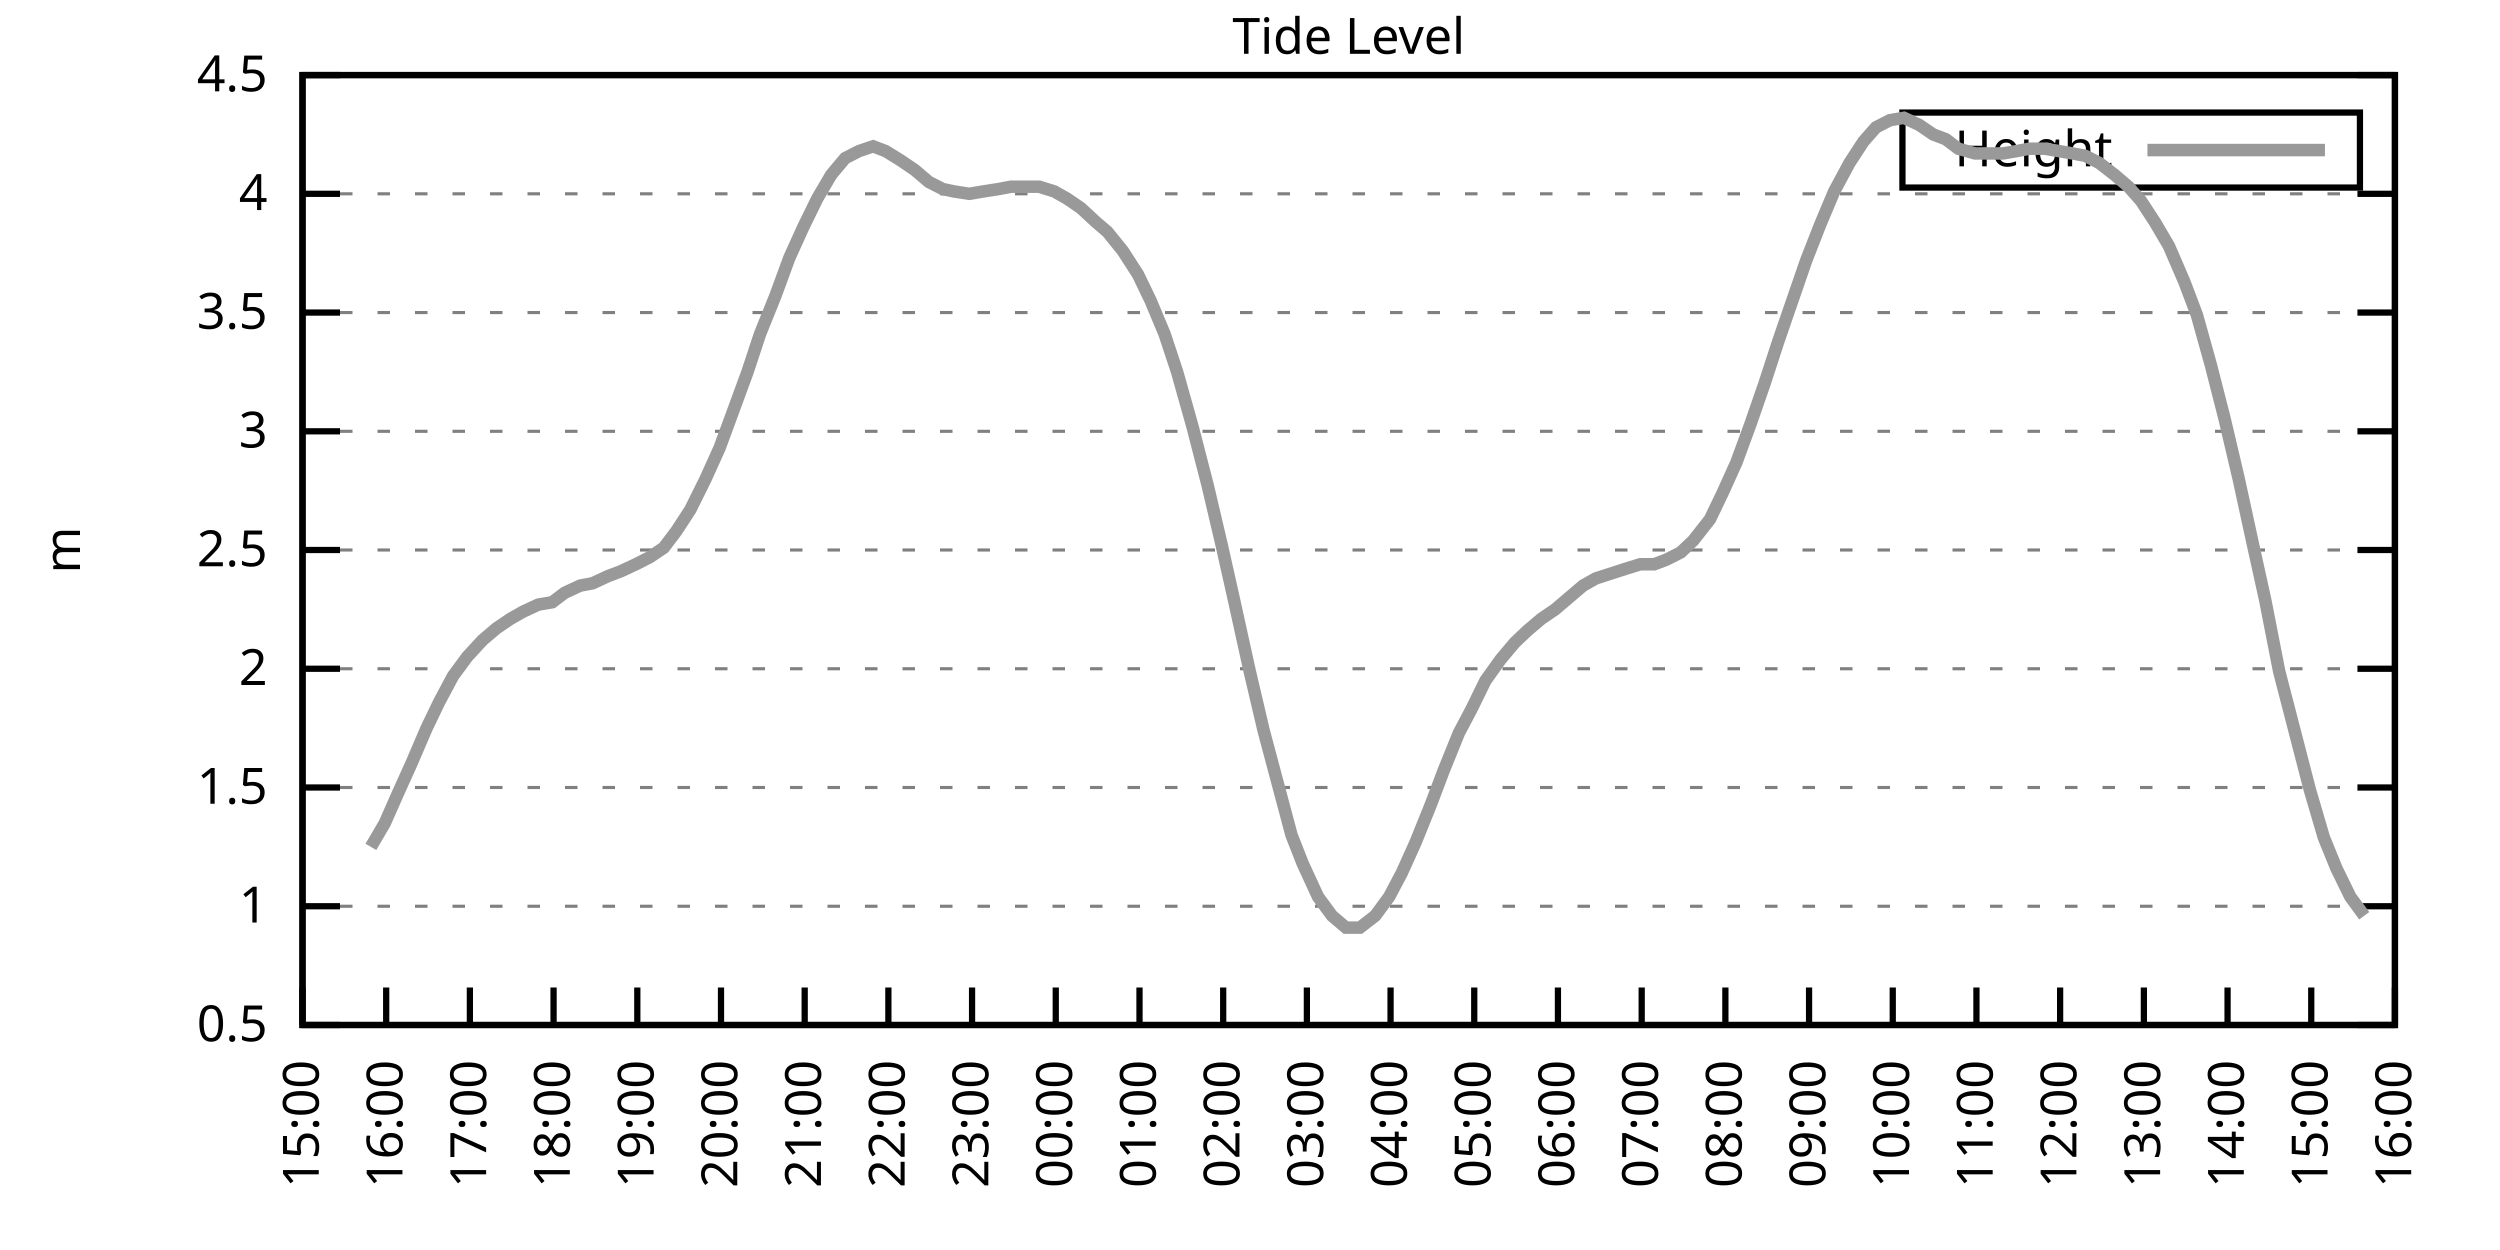
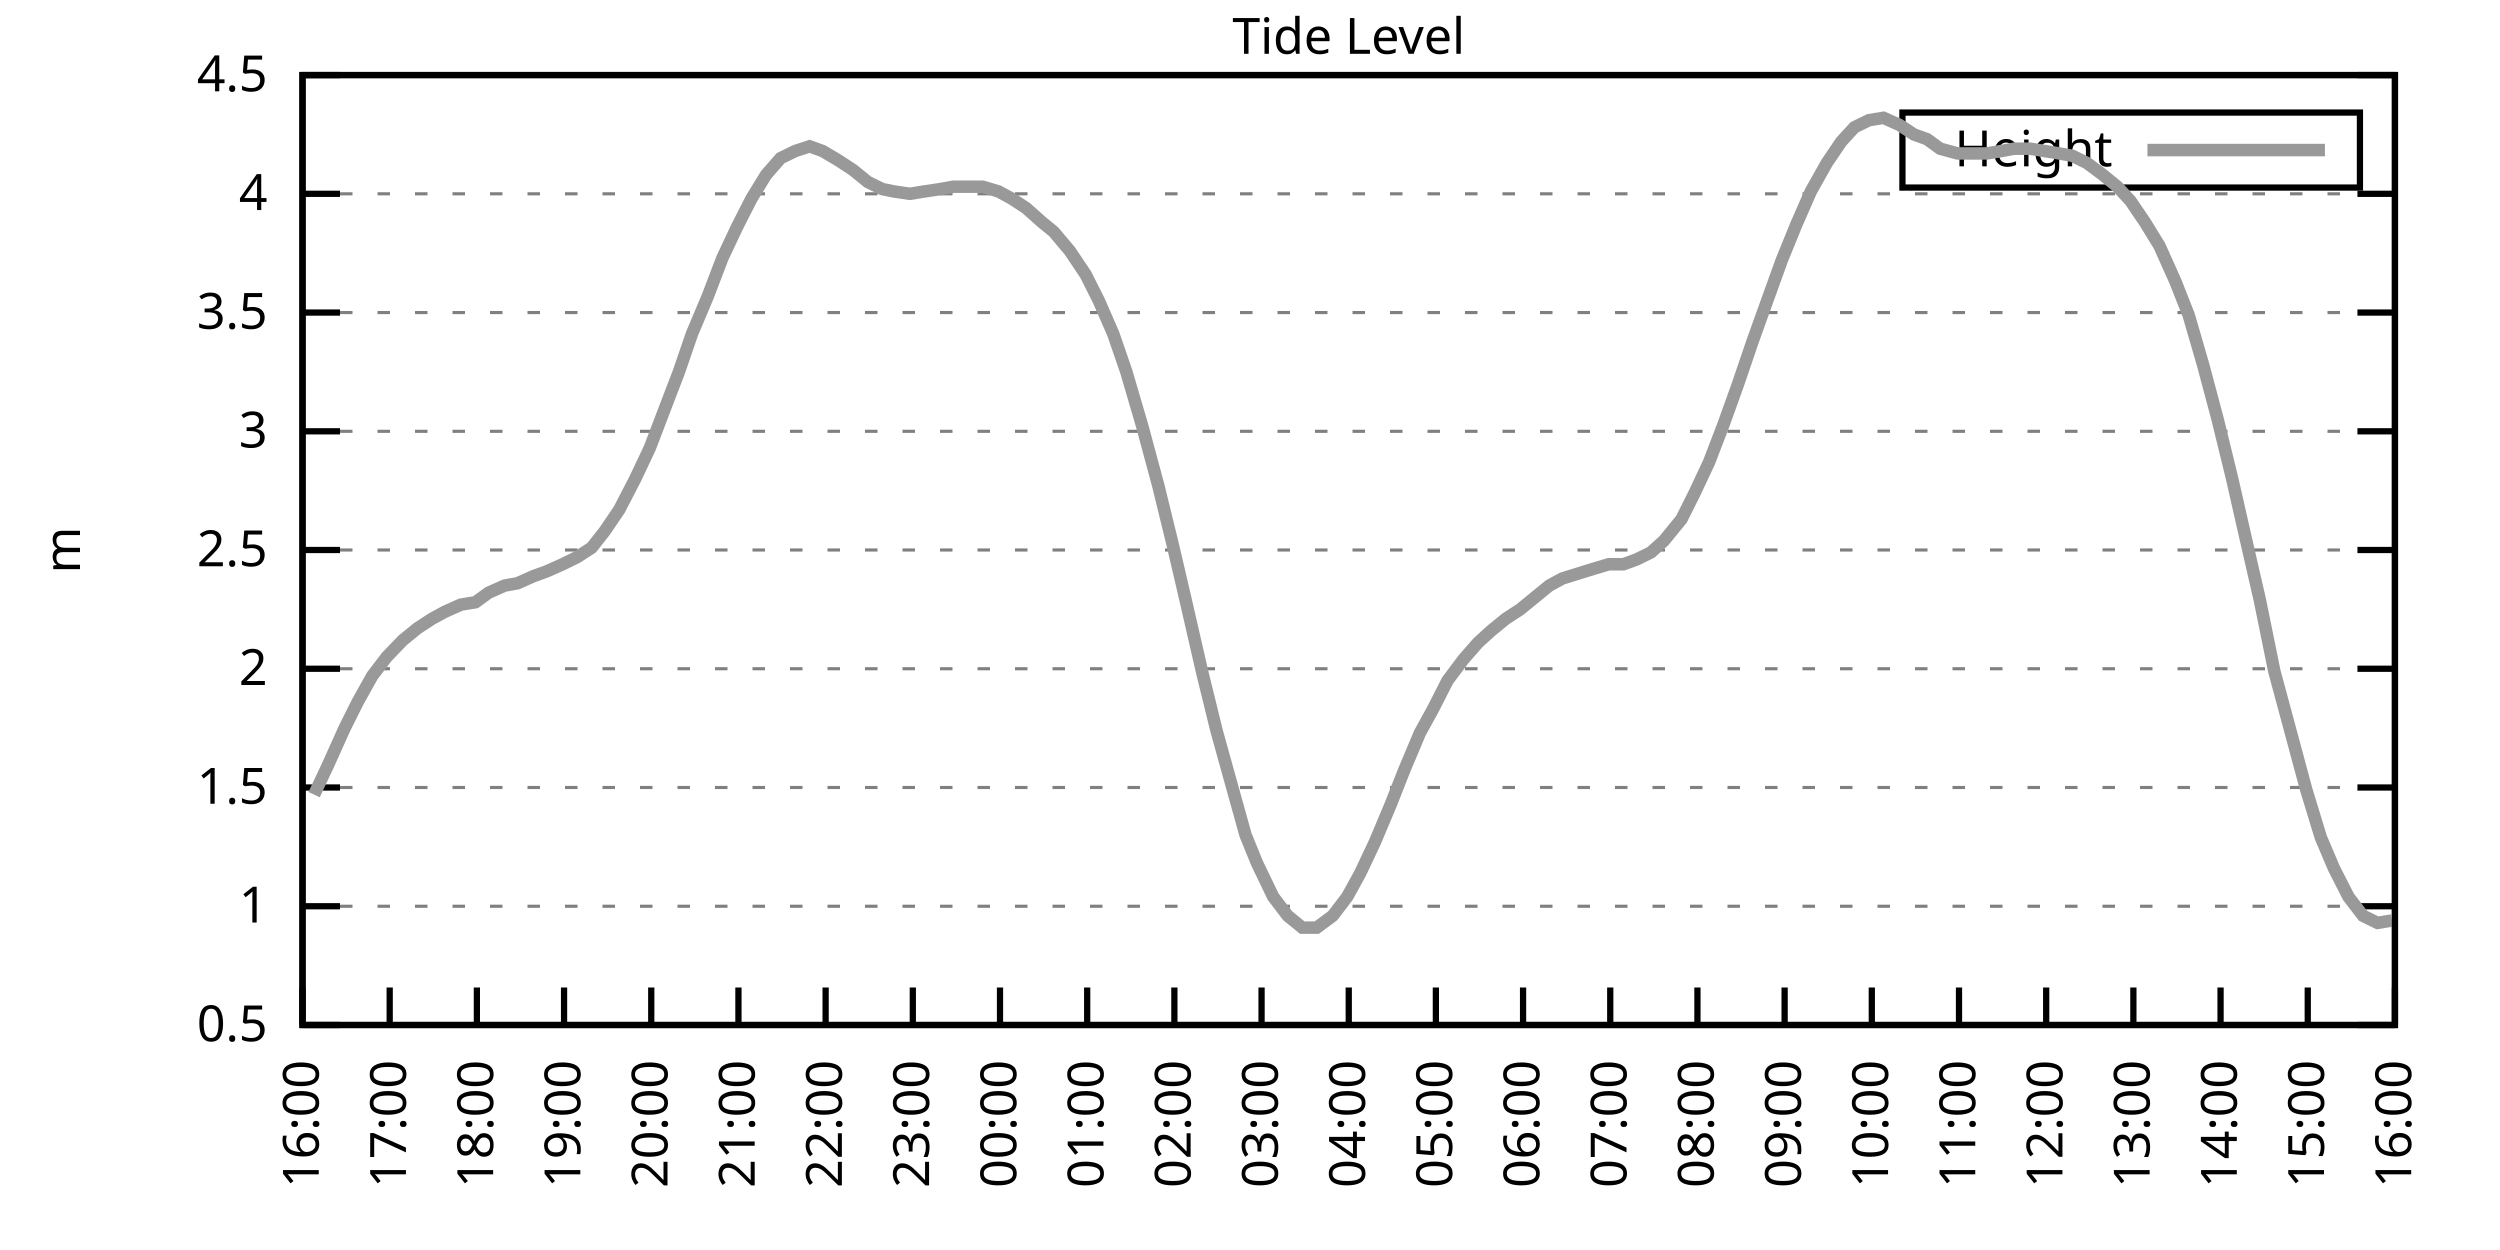
<svg xmlns="http://www.w3.org/2000/svg" xmlns:xlink="http://www.w3.org/1999/xlink" width="400" height="200" viewBox="0 0 400 200">
  <g id="gnuplot_canvas">
    <rect x="0" y="0" width="400" height="200" fill="none" />
    <defs>
      <circle id="gpDot" r="0.5" stroke-width="0.5" stroke="currentColor" />
      <path id="gpPt0" stroke-width="0.333" stroke="currentColor" d="M-1,0 h2 M0,-1 v2" />
      <path id="gpPt1" stroke-width="0.333" stroke="currentColor" d="M-1,-1 L1,1 M1,-1 L-1,1" />
      <path id="gpPt2" stroke-width="0.333" stroke="currentColor" d="M-1,0 L1,0 M0,-1 L0,1 M-1,-1 L1,1 M-1,1 L1,-1" />
      <rect id="gpPt3" stroke-width="0.333" stroke="currentColor" x="-1" y="-1" width="2" height="2" />
      <rect id="gpPt4" stroke-width="0.333" stroke="currentColor" fill="currentColor" x="-1" y="-1" width="2" height="2" />
      <circle id="gpPt5" stroke-width="0.333" stroke="currentColor" cx="0" cy="0" r="1" />
      <use xlink:href="#gpPt5" id="gpPt6" fill="currentColor" stroke="none" />
      <path id="gpPt7" stroke-width="0.333" stroke="currentColor" d="M0,-1.33 L-1.33,0.67 L1.33,0.67 z" />
      <use xlink:href="#gpPt7" id="gpPt8" fill="currentColor" stroke="none" />
      <use xlink:href="#gpPt7" id="gpPt9" stroke="currentColor" transform="rotate(180)" />
      <use xlink:href="#gpPt9" id="gpPt10" fill="currentColor" stroke="none" />
      <use xlink:href="#gpPt3" id="gpPt11" stroke="currentColor" transform="rotate(45)" />
      <use xlink:href="#gpPt11" id="gpPt12" fill="currentColor" stroke="none" />
      <path id="gpPt13" stroke-width="0.333" stroke="currentColor" d="M0,1.330 L1.265,0.411 L0.782,-1.067 L-0.782,-1.076 L-1.265,0.411 z" />
      <use xlink:href="#gpPt13" id="gpPt14" fill="currentColor" stroke="none" />
      <filter id="textbox" filterUnits="objectBoundingBox" x="0" y="0" height="1" width="1">
        <feFlood flood-color="white" flood-opacity="1" result="bgnd" />
        <feComposite in="SourceGraphic" in2="bgnd" operator="atop" />
      </filter>
      <filter id="greybox" filterUnits="objectBoundingBox" x="0" y="0" height="1" width="1">
        <feFlood flood-color="lightgrey" flood-opacity="1" result="grey" />
        <feComposite in="SourceGraphic" in2="grey" operator="atop" />
      </filter>
    </defs>
    <g fill="none" color="white" stroke="currentColor" stroke-width="1.00" stroke-linecap="butt" stroke-linejoin="miter">
</g>
    <g fill="none" color="black" stroke="currentColor" stroke-width="1.00" stroke-linecap="butt" stroke-linejoin="miter">
      <g stroke="none" shape-rendering="crispEdges">
        <polygon fill="rgb(255, 255, 255)" points="48.40,164.00 383.18,164.00 383.18,12.02 48.40,12.02 " />
      </g>
    </g>
    <g fill="none" color="black" stroke="currentColor" stroke-width="1.00" stroke-linecap="butt" stroke-linejoin="miter">
</g>
    <g fill="none" color="black" stroke="black" stroke-width="0.50" stroke-linecap="butt" stroke-linejoin="miter">
</g>
    <g fill="none" color="gray" stroke="currentColor" stroke-width="0.50" stroke-linecap="butt" stroke-linejoin="miter">
      <path stroke="gray" stroke-dasharray="2,4" class="gridline" d="M48.40,164.00 L383.19,164.00  " />
    </g>
    <g fill="none" color="gray" stroke="gray" stroke-width="1.00" stroke-linecap="butt" stroke-linejoin="miter">
</g>
    <g fill="none" color="black" stroke="currentColor" stroke-width="1.00" stroke-linecap="butt" stroke-linejoin="miter">
      <path stroke="black" d="M48.40,164.00 L54.40,164.00 M383.19,164.00 L377.19,164.00  " />
      <g transform="translate(42.80,166.60)" stroke="none" fill="black" font-family="Sans" font-size="8.00" text-anchor="end">
        <text>
          <tspan font-family="Sans"> 0.5</tspan>
        </text>
      </g>
    </g>
    <g fill="none" color="black" stroke="currentColor" stroke-width="1.00" stroke-linecap="butt" stroke-linejoin="miter">
</g>
    <g fill="none" color="black" stroke="black" stroke-width="0.50" stroke-linecap="butt" stroke-linejoin="miter">
</g>
    <g fill="none" color="gray" stroke="currentColor" stroke-width="0.50" stroke-linecap="butt" stroke-linejoin="miter">
      <path stroke="gray" stroke-dasharray="2,4" class="gridline" d="M48.40,145.00 L383.19,145.00  " />
    </g>
    <g fill="none" color="gray" stroke="gray" stroke-width="1.00" stroke-linecap="butt" stroke-linejoin="miter">
</g>
    <g fill="none" color="black" stroke="currentColor" stroke-width="1.00" stroke-linecap="butt" stroke-linejoin="miter">
      <path stroke="black" d="M48.40,145.00 L54.40,145.00 M383.19,145.00 L377.19,145.00  " />
      <g transform="translate(42.80,147.60)" stroke="none" fill="black" font-family="Sans" font-size="8.00" text-anchor="end">
        <text>
          <tspan font-family="Sans"> 1</tspan>
        </text>
      </g>
    </g>
    <g fill="none" color="black" stroke="currentColor" stroke-width="1.00" stroke-linecap="butt" stroke-linejoin="miter">
</g>
    <g fill="none" color="black" stroke="black" stroke-width="0.50" stroke-linecap="butt" stroke-linejoin="miter">
</g>
    <g fill="none" color="gray" stroke="currentColor" stroke-width="0.50" stroke-linecap="butt" stroke-linejoin="miter">
      <path stroke="gray" stroke-dasharray="2,4" class="gridline" d="M48.40,126.00 L383.19,126.00  " />
    </g>
    <g fill="none" color="gray" stroke="gray" stroke-width="1.00" stroke-linecap="butt" stroke-linejoin="miter">
</g>
    <g fill="none" color="black" stroke="currentColor" stroke-width="1.00" stroke-linecap="butt" stroke-linejoin="miter">
      <path stroke="black" d="M48.40,126.00 L54.40,126.00 M383.19,126.00 L377.19,126.00  " />
      <g transform="translate(42.80,128.60)" stroke="none" fill="black" font-family="Sans" font-size="8.00" text-anchor="end">
        <text>
          <tspan font-family="Sans"> 1.5</tspan>
        </text>
      </g>
    </g>
    <g fill="none" color="black" stroke="currentColor" stroke-width="1.00" stroke-linecap="butt" stroke-linejoin="miter">
</g>
    <g fill="none" color="black" stroke="black" stroke-width="0.50" stroke-linecap="butt" stroke-linejoin="miter">
</g>
    <g fill="none" color="gray" stroke="currentColor" stroke-width="0.50" stroke-linecap="butt" stroke-linejoin="miter">
      <path stroke="gray" stroke-dasharray="2,4" class="gridline" d="M48.40,107.00 L383.19,107.00  " />
    </g>
    <g fill="none" color="gray" stroke="gray" stroke-width="1.00" stroke-linecap="butt" stroke-linejoin="miter">
</g>
    <g fill="none" color="black" stroke="currentColor" stroke-width="1.00" stroke-linecap="butt" stroke-linejoin="miter">
      <path stroke="black" d="M48.40,107.00 L54.40,107.00 M383.19,107.00 L377.19,107.00  " />
      <g transform="translate(42.80,109.60)" stroke="none" fill="black" font-family="Sans" font-size="8.00" text-anchor="end">
        <text>
          <tspan font-family="Sans"> 2</tspan>
        </text>
      </g>
    </g>
    <g fill="none" color="black" stroke="currentColor" stroke-width="1.00" stroke-linecap="butt" stroke-linejoin="miter">
</g>
    <g fill="none" color="black" stroke="black" stroke-width="0.50" stroke-linecap="butt" stroke-linejoin="miter">
</g>
    <g fill="none" color="gray" stroke="currentColor" stroke-width="0.50" stroke-linecap="butt" stroke-linejoin="miter">
      <path stroke="gray" stroke-dasharray="2,4" class="gridline" d="M48.40,88.00 L383.19,88.00  " />
    </g>
    <g fill="none" color="gray" stroke="gray" stroke-width="1.00" stroke-linecap="butt" stroke-linejoin="miter">
</g>
    <g fill="none" color="black" stroke="currentColor" stroke-width="1.00" stroke-linecap="butt" stroke-linejoin="miter">
      <path stroke="black" d="M48.40,88.00 L54.40,88.00 M383.19,88.00 L377.19,88.00  " />
      <g transform="translate(42.80,90.60)" stroke="none" fill="black" font-family="Sans" font-size="8.00" text-anchor="end">
        <text>
          <tspan font-family="Sans"> 2.5</tspan>
        </text>
      </g>
    </g>
    <g fill="none" color="black" stroke="currentColor" stroke-width="1.00" stroke-linecap="butt" stroke-linejoin="miter">
</g>
    <g fill="none" color="black" stroke="black" stroke-width="0.50" stroke-linecap="butt" stroke-linejoin="miter">
</g>
    <g fill="none" color="gray" stroke="currentColor" stroke-width="0.50" stroke-linecap="butt" stroke-linejoin="miter">
      <path stroke="gray" stroke-dasharray="2,4" class="gridline" d="M48.40,69.01 L383.19,69.01  " />
    </g>
    <g fill="none" color="gray" stroke="gray" stroke-width="1.00" stroke-linecap="butt" stroke-linejoin="miter">
</g>
    <g fill="none" color="black" stroke="currentColor" stroke-width="1.00" stroke-linecap="butt" stroke-linejoin="miter">
      <path stroke="black" d="M48.40,69.01 L54.40,69.01 M383.19,69.01 L377.19,69.01  " />
      <g transform="translate(42.80,71.61)" stroke="none" fill="black" font-family="Sans" font-size="8.00" text-anchor="end">
        <text>
          <tspan font-family="Sans"> 3</tspan>
        </text>
      </g>
    </g>
    <g fill="none" color="black" stroke="currentColor" stroke-width="1.00" stroke-linecap="butt" stroke-linejoin="miter">
</g>
    <g fill="none" color="black" stroke="black" stroke-width="0.50" stroke-linecap="butt" stroke-linejoin="miter">
</g>
    <g fill="none" color="gray" stroke="currentColor" stroke-width="0.50" stroke-linecap="butt" stroke-linejoin="miter">
      <path stroke="gray" stroke-dasharray="2,4" class="gridline" d="M48.40,50.01 L383.19,50.01  " />
    </g>
    <g fill="none" color="gray" stroke="gray" stroke-width="1.00" stroke-linecap="butt" stroke-linejoin="miter">
</g>
    <g fill="none" color="black" stroke="currentColor" stroke-width="1.00" stroke-linecap="butt" stroke-linejoin="miter">
      <path stroke="black" d="M48.40,50.01 L54.40,50.01 M383.19,50.01 L377.19,50.01  " />
      <g transform="translate(42.80,52.61)" stroke="none" fill="black" font-family="Sans" font-size="8.00" text-anchor="end">
        <text>
          <tspan font-family="Sans"> 3.5</tspan>
        </text>
      </g>
    </g>
    <g fill="none" color="black" stroke="currentColor" stroke-width="1.00" stroke-linecap="butt" stroke-linejoin="miter">
</g>
    <g fill="none" color="black" stroke="black" stroke-width="0.50" stroke-linecap="butt" stroke-linejoin="miter">
</g>
    <g fill="none" color="gray" stroke="currentColor" stroke-width="0.50" stroke-linecap="butt" stroke-linejoin="miter">
      <path stroke="gray" stroke-dasharray="2,4" class="gridline" d="M48.40,31.01 L383.19,31.01  " />
    </g>
    <g fill="none" color="gray" stroke="gray" stroke-width="1.00" stroke-linecap="butt" stroke-linejoin="miter">
</g>
    <g fill="none" color="black" stroke="currentColor" stroke-width="1.00" stroke-linecap="butt" stroke-linejoin="miter">
      <path stroke="black" d="M48.40,31.01 L54.40,31.01 M383.19,31.01 L377.19,31.01  " />
      <g transform="translate(42.80,33.61)" stroke="none" fill="black" font-family="Sans" font-size="8.00" text-anchor="end">
        <text>
          <tspan font-family="Sans"> 4</tspan>
        </text>
      </g>
    </g>
    <g fill="none" color="black" stroke="currentColor" stroke-width="1.00" stroke-linecap="butt" stroke-linejoin="miter">
</g>
    <g fill="none" color="black" stroke="black" stroke-width="0.50" stroke-linecap="butt" stroke-linejoin="miter">
</g>
    <g fill="none" color="gray" stroke="currentColor" stroke-width="0.50" stroke-linecap="butt" stroke-linejoin="miter">
      <path stroke="gray" stroke-dasharray="2,4" class="gridline" d="M48.40,12.01 L383.19,12.01  " />
    </g>
    <g fill="none" color="gray" stroke="gray" stroke-width="1.00" stroke-linecap="butt" stroke-linejoin="miter">
</g>
    <g fill="none" color="black" stroke="currentColor" stroke-width="1.00" stroke-linecap="butt" stroke-linejoin="miter">
      <path stroke="black" d="M48.40,12.01 L54.40,12.01 M383.19,12.01 L377.19,12.01  " />
      <g transform="translate(42.80,14.61)" stroke="none" fill="black" font-family="Sans" font-size="8.00" text-anchor="end">
        <text>
          <tspan font-family="Sans"> 4.5</tspan>
        </text>
      </g>
    </g>
    <g fill="none" color="black" stroke="currentColor" stroke-width="1.00" stroke-linecap="butt" stroke-linejoin="miter">
      <path stroke="black" d="M48.40,164.00 L48.40,158.00  " />
      <g transform="translate(51.00,169.60) rotate(270.00)" stroke="none" fill="black" font-family="Sans" font-size="8.00" text-anchor="end">
        <text>
-           <tspan font-family="Sans">15:00</tspan>
-         </text>
-       </g>
-     </g>
-     <g fill="none" color="black" stroke="currentColor" stroke-width="1.00" stroke-linecap="butt" stroke-linejoin="miter">
-       <path stroke="black" d="M61.79,164.00 L61.79,158.00  " />
-       <g transform="translate(64.39,169.60) rotate(270.00)" stroke="none" fill="black" font-family="Sans" font-size="8.00" text-anchor="end">
-         <text>
          <tspan font-family="Sans">16:00</tspan>
        </text>
      </g>
    </g>
    <g fill="none" color="black" stroke="currentColor" stroke-width="1.00" stroke-linecap="butt" stroke-linejoin="miter">
-       <path stroke="black" d="M75.18,164.00 L75.18,158.00  " />
-       <g transform="translate(77.78,169.60) rotate(270.00)" stroke="none" fill="black" font-family="Sans" font-size="8.00" text-anchor="end">
+       <path stroke="black" d="M62.35,164.00 L62.35,158.00  " />
+       <g transform="translate(64.95,169.60) rotate(270.00)" stroke="none" fill="black" font-family="Sans" font-size="8.00" text-anchor="end">
        <text>
          <tspan font-family="Sans">17:00</tspan>
        </text>
      </g>
    </g>
    <g fill="none" color="black" stroke="currentColor" stroke-width="1.00" stroke-linecap="butt" stroke-linejoin="miter">
-       <path stroke="black" d="M88.57,164.00 L88.57,158.00  " />
-       <g transform="translate(91.17,169.60) rotate(270.00)" stroke="none" fill="black" font-family="Sans" font-size="8.00" text-anchor="end">
+       <path stroke="black" d="M76.30,164.00 L76.30,158.00  " />
+       <g transform="translate(78.90,169.60) rotate(270.00)" stroke="none" fill="black" font-family="Sans" font-size="8.00" text-anchor="end">
        <text>
          <tspan font-family="Sans">18:00</tspan>
        </text>
      </g>
    </g>
    <g fill="none" color="black" stroke="currentColor" stroke-width="1.00" stroke-linecap="butt" stroke-linejoin="miter">
-       <path stroke="black" d="M101.97,164.00 L101.97,158.00  " />
-       <g transform="translate(104.57,169.60) rotate(270.00)" stroke="none" fill="black" font-family="Sans" font-size="8.00" text-anchor="end">
+       <path stroke="black" d="M90.25,164.00 L90.25,158.00  " />
+       <g transform="translate(92.85,169.60) rotate(270.00)" stroke="none" fill="black" font-family="Sans" font-size="8.00" text-anchor="end">
        <text>
          <tspan font-family="Sans">19:00</tspan>
        </text>
      </g>
    </g>
    <g fill="none" color="black" stroke="currentColor" stroke-width="1.00" stroke-linecap="butt" stroke-linejoin="miter">
-       <path stroke="black" d="M115.36,164.00 L115.36,158.00  " />
-       <g transform="translate(117.96,169.60) rotate(270.00)" stroke="none" fill="black" font-family="Sans" font-size="8.00" text-anchor="end">
+       <path stroke="black" d="M104.20,164.00 L104.20,158.00  " />
+       <g transform="translate(106.80,169.60) rotate(270.00)" stroke="none" fill="black" font-family="Sans" font-size="8.00" text-anchor="end">
        <text>
          <tspan font-family="Sans">20:00</tspan>
        </text>
      </g>
    </g>
    <g fill="none" color="black" stroke="currentColor" stroke-width="1.00" stroke-linecap="butt" stroke-linejoin="miter">
-       <path stroke="black" d="M128.75,164.00 L128.75,158.00  " />
-       <g transform="translate(131.35,169.60) rotate(270.00)" stroke="none" fill="black" font-family="Sans" font-size="8.00" text-anchor="end">
+       <path stroke="black" d="M118.15,164.00 L118.15,158.00  " />
+       <g transform="translate(120.75,169.60) rotate(270.00)" stroke="none" fill="black" font-family="Sans" font-size="8.00" text-anchor="end">
        <text>
          <tspan font-family="Sans">21:00</tspan>
        </text>
      </g>
    </g>
    <g fill="none" color="black" stroke="currentColor" stroke-width="1.00" stroke-linecap="butt" stroke-linejoin="miter">
-       <path stroke="black" d="M142.14,164.00 L142.14,158.00  " />
-       <g transform="translate(144.74,169.60) rotate(270.00)" stroke="none" fill="black" font-family="Sans" font-size="8.00" text-anchor="end">
+       <path stroke="black" d="M132.10,164.00 L132.10,158.00  " />
+       <g transform="translate(134.70,169.60) rotate(270.00)" stroke="none" fill="black" font-family="Sans" font-size="8.00" text-anchor="end">
        <text>
          <tspan font-family="Sans">22:00</tspan>
        </text>
      </g>
    </g>
    <g fill="none" color="black" stroke="currentColor" stroke-width="1.00" stroke-linecap="butt" stroke-linejoin="miter">
-       <path stroke="black" d="M155.53,164.00 L155.53,158.00  " />
-       <g transform="translate(158.13,169.60) rotate(270.00)" stroke="none" fill="black" font-family="Sans" font-size="8.00" text-anchor="end">
+       <path stroke="black" d="M146.05,164.00 L146.05,158.00  " />
+       <g transform="translate(148.65,169.60) rotate(270.00)" stroke="none" fill="black" font-family="Sans" font-size="8.00" text-anchor="end">
        <text>
          <tspan font-family="Sans">23:00</tspan>
        </text>
      </g>
    </g>
    <g fill="none" color="black" stroke="currentColor" stroke-width="1.00" stroke-linecap="butt" stroke-linejoin="miter">
-       <path stroke="black" d="M168.92,164.00 L168.92,158.00  " />
-       <g transform="translate(171.52,169.60) rotate(270.00)" stroke="none" fill="black" font-family="Sans" font-size="8.00" text-anchor="end">
+       <path stroke="black" d="M160.00,164.00 L160.00,158.00  " />
+       <g transform="translate(162.60,169.60) rotate(270.00)" stroke="none" fill="black" font-family="Sans" font-size="8.00" text-anchor="end">
        <text>
          <tspan font-family="Sans">00:00</tspan>
        </text>
      </g>
    </g>
    <g fill="none" color="black" stroke="currentColor" stroke-width="1.00" stroke-linecap="butt" stroke-linejoin="miter">
-       <path stroke="black" d="M182.32,164.00 L182.32,158.00  " />
-       <g transform="translate(184.92,169.60) rotate(270.00)" stroke="none" fill="black" font-family="Sans" font-size="8.00" text-anchor="end">
+       <path stroke="black" d="M173.95,164.00 L173.95,158.00  " />
+       <g transform="translate(176.55,169.60) rotate(270.00)" stroke="none" fill="black" font-family="Sans" font-size="8.00" text-anchor="end">
        <text>
          <tspan font-family="Sans">01:00</tspan>
        </text>
      </g>
    </g>
    <g fill="none" color="black" stroke="currentColor" stroke-width="1.00" stroke-linecap="butt" stroke-linejoin="miter">
-       <path stroke="black" d="M195.71,164.00 L195.71,158.00  " />
-       <g transform="translate(198.31,169.60) rotate(270.00)" stroke="none" fill="black" font-family="Sans" font-size="8.00" text-anchor="end">
+       <path stroke="black" d="M187.90,164.00 L187.90,158.00  " />
+       <g transform="translate(190.50,169.60) rotate(270.00)" stroke="none" fill="black" font-family="Sans" font-size="8.00" text-anchor="end">
        <text>
          <tspan font-family="Sans">02:00</tspan>
        </text>
      </g>
    </g>
    <g fill="none" color="black" stroke="currentColor" stroke-width="1.00" stroke-linecap="butt" stroke-linejoin="miter">
-       <path stroke="black" d="M209.10,164.00 L209.10,158.00  " />
-       <g transform="translate(211.70,169.60) rotate(270.00)" stroke="none" fill="black" font-family="Sans" font-size="8.00" text-anchor="end">
+       <path stroke="black" d="M201.85,164.00 L201.85,158.00  " />
+       <g transform="translate(204.45,169.60) rotate(270.00)" stroke="none" fill="black" font-family="Sans" font-size="8.00" text-anchor="end">
        <text>
          <tspan font-family="Sans">03:00</tspan>
        </text>
      </g>
    </g>
    <g fill="none" color="black" stroke="currentColor" stroke-width="1.00" stroke-linecap="butt" stroke-linejoin="miter">
-       <path stroke="black" d="M222.49,164.00 L222.49,158.00  " />
-       <g transform="translate(225.09,169.60) rotate(270.00)" stroke="none" fill="black" font-family="Sans" font-size="8.00" text-anchor="end">
+       <path stroke="black" d="M215.80,164.00 L215.80,158.00  " />
+       <g transform="translate(218.40,169.60) rotate(270.00)" stroke="none" fill="black" font-family="Sans" font-size="8.00" text-anchor="end">
        <text>
          <tspan font-family="Sans">04:00</tspan>
        </text>
      </g>
    </g>
    <g fill="none" color="black" stroke="currentColor" stroke-width="1.00" stroke-linecap="butt" stroke-linejoin="miter">
-       <path stroke="black" d="M235.88,164.00 L235.88,158.00  " />
-       <g transform="translate(238.48,169.60) rotate(270.00)" stroke="none" fill="black" font-family="Sans" font-size="8.00" text-anchor="end">
+       <path stroke="black" d="M229.74,164.00 L229.74,158.00  " />
+       <g transform="translate(232.34,169.60) rotate(270.00)" stroke="none" fill="black" font-family="Sans" font-size="8.00" text-anchor="end">
        <text>
          <tspan font-family="Sans">05:00</tspan>
        </text>
      </g>
    </g>
    <g fill="none" color="black" stroke="currentColor" stroke-width="1.00" stroke-linecap="butt" stroke-linejoin="miter">
-       <path stroke="black" d="M249.27,164.00 L249.27,158.00  " />
-       <g transform="translate(251.87,169.60) rotate(270.00)" stroke="none" fill="black" font-family="Sans" font-size="8.00" text-anchor="end">
+       <path stroke="black" d="M243.69,164.00 L243.69,158.00  " />
+       <g transform="translate(246.29,169.60) rotate(270.00)" stroke="none" fill="black" font-family="Sans" font-size="8.00" text-anchor="end">
        <text>
          <tspan font-family="Sans">06:00</tspan>
        </text>
      </g>
    </g>
    <g fill="none" color="black" stroke="currentColor" stroke-width="1.00" stroke-linecap="butt" stroke-linejoin="miter">
-       <path stroke="black" d="M262.67,164.00 L262.67,158.00  " />
-       <g transform="translate(265.27,169.60) rotate(270.00)" stroke="none" fill="black" font-family="Sans" font-size="8.00" text-anchor="end">
+       <path stroke="black" d="M257.64,164.00 L257.64,158.00  " />
+       <g transform="translate(260.24,169.60) rotate(270.00)" stroke="none" fill="black" font-family="Sans" font-size="8.00" text-anchor="end">
        <text>
          <tspan font-family="Sans">07:00</tspan>
        </text>
      </g>
    </g>
    <g fill="none" color="black" stroke="currentColor" stroke-width="1.00" stroke-linecap="butt" stroke-linejoin="miter">
-       <path stroke="black" d="M276.06,164.00 L276.06,158.00  " />
-       <g transform="translate(278.66,169.60) rotate(270.00)" stroke="none" fill="black" font-family="Sans" font-size="8.00" text-anchor="end">
+       <path stroke="black" d="M271.59,164.00 L271.59,158.00  " />
+       <g transform="translate(274.19,169.60) rotate(270.00)" stroke="none" fill="black" font-family="Sans" font-size="8.00" text-anchor="end">
        <text>
          <tspan font-family="Sans">08:00</tspan>
        </text>
      </g>
    </g>
    <g fill="none" color="black" stroke="currentColor" stroke-width="1.00" stroke-linecap="butt" stroke-linejoin="miter">
-       <path stroke="black" d="M289.45,164.00 L289.45,158.00  " />
-       <g transform="translate(292.05,169.60) rotate(270.00)" stroke="none" fill="black" font-family="Sans" font-size="8.00" text-anchor="end">
+       <path stroke="black" d="M285.54,164.00 L285.54,158.00  " />
+       <g transform="translate(288.14,169.60) rotate(270.00)" stroke="none" fill="black" font-family="Sans" font-size="8.00" text-anchor="end">
        <text>
          <tspan font-family="Sans">09:00</tspan>
        </text>
      </g>
    </g>
    <g fill="none" color="black" stroke="currentColor" stroke-width="1.00" stroke-linecap="butt" stroke-linejoin="miter">
-       <path stroke="black" d="M302.84,164.00 L302.84,158.00  " />
-       <g transform="translate(305.44,169.60) rotate(270.00)" stroke="none" fill="black" font-family="Sans" font-size="8.00" text-anchor="end">
+       <path stroke="black" d="M299.49,164.00 L299.49,158.00  " />
+       <g transform="translate(302.09,169.60) rotate(270.00)" stroke="none" fill="black" font-family="Sans" font-size="8.00" text-anchor="end">
        <text>
          <tspan font-family="Sans">10:00</tspan>
        </text>
      </g>
    </g>
    <g fill="none" color="black" stroke="currentColor" stroke-width="1.00" stroke-linecap="butt" stroke-linejoin="miter">
-       <path stroke="black" d="M316.23,164.00 L316.23,158.00  " />
-       <g transform="translate(318.83,169.60) rotate(270.00)" stroke="none" fill="black" font-family="Sans" font-size="8.00" text-anchor="end">
+       <path stroke="black" d="M313.44,164.00 L313.44,158.00  " />
+       <g transform="translate(316.04,169.60) rotate(270.00)" stroke="none" fill="black" font-family="Sans" font-size="8.00" text-anchor="end">
        <text>
          <tspan font-family="Sans">11:00</tspan>
        </text>
      </g>
    </g>
    <g fill="none" color="black" stroke="currentColor" stroke-width="1.00" stroke-linecap="butt" stroke-linejoin="miter">
-       <path stroke="black" d="M329.62,164.00 L329.62,158.00  " />
-       <g transform="translate(332.22,169.60) rotate(270.00)" stroke="none" fill="black" font-family="Sans" font-size="8.00" text-anchor="end">
+       <path stroke="black" d="M327.39,164.00 L327.39,158.00  " />
+       <g transform="translate(329.99,169.60) rotate(270.00)" stroke="none" fill="black" font-family="Sans" font-size="8.00" text-anchor="end">
        <text>
          <tspan font-family="Sans">12:00</tspan>
        </text>
      </g>
    </g>
    <g fill="none" color="black" stroke="currentColor" stroke-width="1.00" stroke-linecap="butt" stroke-linejoin="miter">
-       <path stroke="black" d="M343.02,164.00 L343.02,158.00  " />
-       <g transform="translate(345.62,169.60) rotate(270.00)" stroke="none" fill="black" font-family="Sans" font-size="8.00" text-anchor="end">
+       <path stroke="black" d="M341.34,164.00 L341.34,158.00  " />
+       <g transform="translate(343.94,169.60) rotate(270.00)" stroke="none" fill="black" font-family="Sans" font-size="8.00" text-anchor="end">
        <text>
          <tspan font-family="Sans">13:00</tspan>
        </text>
      </g>
    </g>
    <g fill="none" color="black" stroke="currentColor" stroke-width="1.00" stroke-linecap="butt" stroke-linejoin="miter">
-       <path stroke="black" d="M356.41,164.00 L356.41,158.00  " />
-       <g transform="translate(359.01,169.60) rotate(270.00)" stroke="none" fill="black" font-family="Sans" font-size="8.00" text-anchor="end">
+       <path stroke="black" d="M355.29,164.00 L355.29,158.00  " />
+       <g transform="translate(357.89,169.60) rotate(270.00)" stroke="none" fill="black" font-family="Sans" font-size="8.00" text-anchor="end">
        <text>
          <tspan font-family="Sans">14:00</tspan>
        </text>
      </g>
    </g>
    <g fill="none" color="black" stroke="currentColor" stroke-width="1.00" stroke-linecap="butt" stroke-linejoin="miter">
-       <path stroke="black" d="M369.80,164.00 L369.80,158.00  " />
-       <g transform="translate(372.40,169.60) rotate(270.00)" stroke="none" fill="black" font-family="Sans" font-size="8.00" text-anchor="end">
+       <path stroke="black" d="M369.24,164.00 L369.24,158.00  " />
+       <g transform="translate(371.84,169.60) rotate(270.00)" stroke="none" fill="black" font-family="Sans" font-size="8.00" text-anchor="end">
        <text>
          <tspan font-family="Sans">15:00</tspan>
        </text>
      </g>
    </g>
    <g fill="none" color="black" stroke="currentColor" stroke-width="1.00" stroke-linecap="butt" stroke-linejoin="miter">
      <path stroke="black" d="M383.19,164.00 L383.19,158.00  " />
      <g transform="translate(385.79,169.60) rotate(270.00)" stroke="none" fill="black" font-family="Sans" font-size="8.00" text-anchor="end">
        <text>
          <tspan font-family="Sans">16:00</tspan>
        </text>
      </g>
    </g>
    <g fill="none" color="black" stroke="currentColor" stroke-width="1.00" stroke-linecap="butt" stroke-linejoin="miter">
</g>
    <g fill="none" color="black" stroke="currentColor" stroke-width="1.00" stroke-linecap="butt" stroke-linejoin="miter">
      <path stroke="black" d="M48.40,12.01 L48.40,164.00 L383.19,164.00 L383.19,12.01 L48.40,12.01 Z  " />
    </g>
    <g fill="none" color="black" stroke="currentColor" stroke-width="1.00" stroke-linecap="butt" stroke-linejoin="miter">
</g>
    <g fill="none" color="black" stroke="currentColor" stroke-width="1.00" stroke-linecap="butt" stroke-linejoin="miter">
      <path stroke="black" d="M304.39,30.01 L304.39,18.01 L377.59,18.01 L377.59,30.01 L304.39,30.01 Z  " />
    </g>
    <g id="Tide_level_plot_1">
      <g fill="none" color="white" stroke="black" stroke-width="2.00" stroke-linecap="butt" stroke-linejoin="miter">
</g>
      <g fill="none" color="black" stroke="currentColor" stroke-width="2.00" stroke-linecap="butt" stroke-linejoin="miter">
        <g transform="translate(337.99,26.61)" stroke="none" fill="black" font-family="Sans" font-size="8.00" text-anchor="end">
          <text>
            <tspan font-family="Sans">Height</tspan>
          </text>
        </g>
      </g>
      <g fill="none" color="black" stroke="currentColor" stroke-width="2.00" stroke-linecap="butt" stroke-linejoin="miter">
-         <path stroke="rgb(153, 153, 153)" d="M343.59,24.01 L371.99,24.01 M59.34,135.50 L61.57,131.70 L63.58,127.14 L65.81,122.20 L68.26,116.50 L70.27,112.32   L72.50,108.14 L74.74,105.10 L77.19,102.44 L79.42,100.54 L81.66,99.02 L83.66,97.88 L86.12,96.74 L88.35,96.36   L90.36,94.84 L92.82,93.70 L94.82,93.32 L97.28,92.18 L99.29,91.42 L101.74,90.28 L103.98,89.14 L106.21,87.63   L108.22,84.97 L110.45,81.55 L112.90,76.61 L115.13,71.67 L117.37,65.59 L119.60,59.51 L121.61,53.43 L124.06,47.35   L126.29,41.27 L128.53,36.33 L130.76,31.77 L132.99,27.97 L135.22,25.31 L137.45,24.17 L139.69,23.41 L141.69,24.17   L144.15,25.69 L146.38,27.21 L148.61,29.11 L150.85,30.25 L152.63,30.63 L155.09,31.01 L157.32,30.63 L159.77,30.25   L161.78,29.87 L164.01,29.87 L166.25,29.87 L168.70,30.63 L170.71,31.77 L172.94,33.29 L175.40,35.57 L177.18,37.09   L179.64,40.13 L182.09,43.93 L184.10,48.11 L186.33,53.43 L188.34,59.51 L190.80,68.25 L193.25,77.75 L195.48,87.25   L197.27,95.22 L199.95,107.38 L202.18,116.88 L204.41,125.24 L206.64,133.60 L208.43,138.16 L210.88,143.48 L213.12,146.52   L215.35,148.42 L217.58,148.42 L220.04,146.52 L222.27,143.48 L224.28,139.68 L226.51,134.74 L228.96,128.66 L230.97,123.34   L233.43,117.26 L235.44,113.46 L237.67,108.90 L240.12,105.48 L242.36,102.82 L244.36,100.92 L246.60,99.02 L248.83,97.50   L251.06,95.60 L253.29,93.70 L255.30,92.56 L259.99,91.04 L262.44,90.28 L264.67,90.28 L266.68,89.52 L268.92,88.38   L270.92,86.49 L273.60,83.07 L275.61,78.89 L277.84,73.95 L280.07,67.87 L282.31,61.41 L284.54,54.57 L286.77,48.11   L289.00,41.65 L291.23,35.95 L293.47,30.63 L295.92,26.07 L298.15,22.65 L300.16,20.37 L302.39,19.23 L304.63,18.85   L307.08,19.99 L309.31,21.51 L311.32,22.27 L313.33,23.79 L316.01,24.55 L318.24,24.55 L320.47,24.55 L322.70,24.17   L324.71,23.79 L327.17,23.79 L329.40,24.17 L331.63,24.55 L333.64,24.93 L335.87,26.07 L338.33,27.97 L340.56,29.87   L342.57,32.15 L344.80,35.57 L347.03,39.37 L349.49,45.07 L351.50,50.39 L353.73,58.37 L355.96,67.11 L358.19,76.61   L360.42,86.87 L362.43,95.98 L364.66,107.38 L367.12,116.88 L369.58,126.38 L371.81,133.98 L373.82,138.92 L376.05,143.48   L378.28,146.52  " />
+         <path stroke="rgb(153, 153, 153)" d="M343.59,24.01 L371.99,24.01 M50.26,127.14 L52.58,122.20 L55.14,116.50 L57.23,112.32 L59.56,108.14 L61.88,105.10   L64.44,102.44 L66.77,100.54 L69.09,99.02 L71.18,97.88 L73.74,96.74 L76.07,96.36 L78.16,94.84 L80.72,93.70   L82.81,93.32 L85.37,92.18 L87.46,91.42 L90.02,90.28 L92.34,89.14 L94.67,87.63 L96.76,84.97 L99.08,81.55   L101.64,76.61 L103.97,71.67 L106.29,65.59 L108.62,59.51 L110.71,53.43 L113.27,47.35 L115.59,41.27 L117.92,36.33   L120.24,31.77 L122.57,27.97 L124.89,25.31 L127.22,24.17 L129.54,23.41 L131.63,24.17 L134.19,25.69 L136.51,27.21   L138.84,29.11 L141.16,30.25 L143.02,30.63 L145.58,31.01 L147.91,30.63 L150.46,30.25 L152.56,29.87 L154.88,29.87   L157.21,29.87 L159.76,30.63 L161.86,31.77 L164.18,33.29 L166.74,35.57 L168.60,37.09 L171.16,40.13 L173.71,43.93   L175.81,48.11 L178.13,53.43 L180.22,59.51 L182.78,68.25 L185.34,77.75 L187.66,87.25 L189.52,95.22 L192.31,107.38   L194.64,116.88 L196.96,125.24 L199.29,133.60 L201.15,138.16 L203.71,143.48 L206.03,146.52 L208.36,148.42 L210.68,148.42   L213.24,146.52 L215.56,143.48 L217.65,139.68 L219.98,134.74 L222.54,128.66 L224.63,123.34 L227.19,117.26 L229.28,113.46   L231.60,108.90 L234.16,105.48 L236.49,102.82 L238.58,100.92 L240.90,99.02 L243.23,97.50 L245.55,95.60 L247.88,93.70   L249.97,92.56 L254.85,91.04 L257.41,90.28 L259.74,90.28 L261.83,89.52 L264.15,88.38 L266.25,86.49 L269.04,83.07   L271.13,78.89 L273.45,73.95 L275.78,67.87 L278.10,61.41 L280.43,54.57 L282.75,48.11 L285.08,41.65 L287.40,35.95   L289.73,30.63 L292.29,26.07 L294.61,22.65 L296.70,20.37 L299.03,19.23 L301.35,18.85 L303.91,19.99 L306.23,21.51   L308.33,22.27 L310.42,23.79 L313.21,24.55 L315.53,24.55 L317.86,24.55 L320.18,24.17 L322.28,23.79 L324.83,23.79   L327.16,24.17 L329.48,24.55 L331.58,24.93 L333.90,26.07 L336.46,27.97 L338.78,29.87 L340.88,32.15 L343.20,35.57   L345.53,39.37 L348.08,45.07 L350.18,50.39 L352.50,58.37 L354.83,67.11 L357.15,76.61 L359.48,86.87 L361.57,95.98   L363.89,107.38 L366.45,116.88 L369.01,126.38 L371.33,133.98 L373.43,138.92 L375.75,143.48 L378.08,146.52 L380.40,147.66   L382.73,147.28  " />
      </g>
    </g>
    <g fill="none" color="black" stroke="currentColor" stroke-width="2.00" stroke-linecap="butt" stroke-linejoin="miter">
</g>
    <g fill="none" color="black" stroke="black" stroke-width="1.00" stroke-linecap="butt" stroke-linejoin="miter">
</g>
    <g fill="none" color="black" stroke="currentColor" stroke-width="1.00" stroke-linecap="butt" stroke-linejoin="miter">
      <path stroke="black" d="M48.40,12.01 L48.40,164.00 L383.19,164.00 L383.19,12.01 L48.40,12.01 Z  " />
      <g transform="translate(12.80,88.01) rotate(270.00)" stroke="none" fill="black" font-family="Sans" font-size="8.00" text-anchor="middle">
        <text>
          <tspan font-family="Sans">m</tspan>
        </text>
      </g>
    </g>
    <g fill="none" color="black" stroke="currentColor" stroke-width="1.00" stroke-linecap="butt" stroke-linejoin="miter">
</g>
    <g fill="none" color="black" stroke="currentColor" stroke-width="1.00" stroke-linecap="butt" stroke-linejoin="miter">
      <g transform="translate(215.79,8.61)" stroke="none" fill="black" font-family="Sans" font-size="8.00" text-anchor="middle">
        <text>
          <tspan font-family="Sans">Tide Level</tspan>
        </text>
      </g>
    </g>
    <g fill="none" color="black" stroke="currentColor" stroke-width="1.00" stroke-linecap="butt" stroke-linejoin="miter">
</g>
  </g>
</svg>
